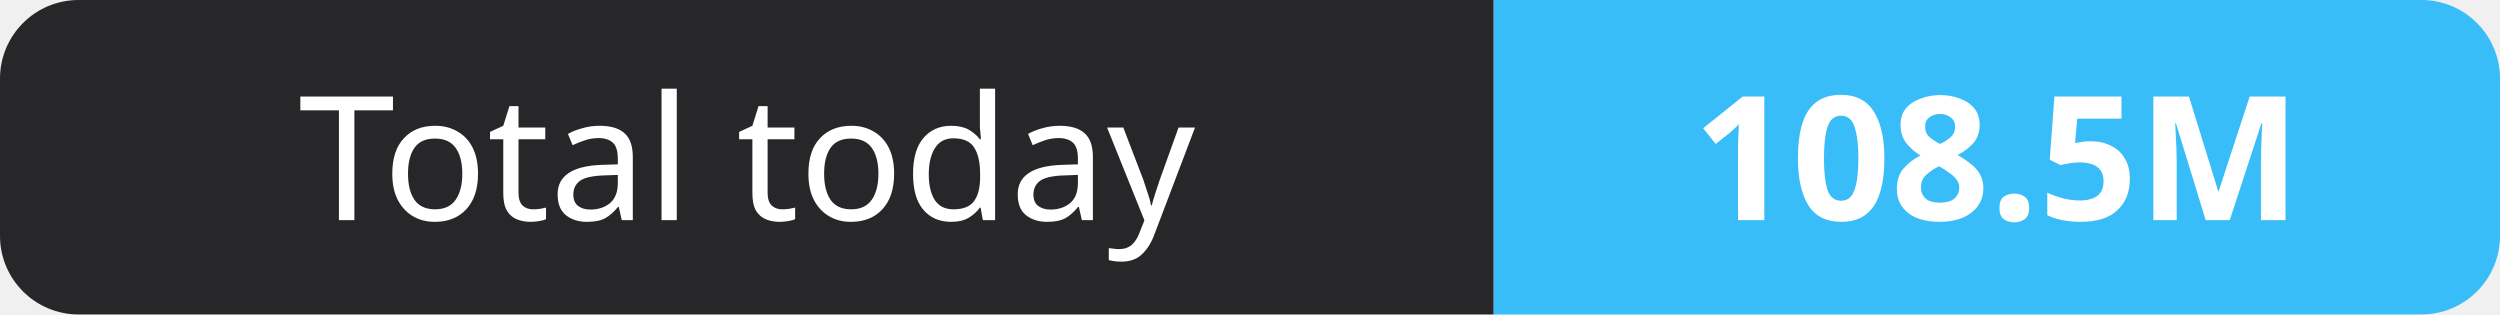
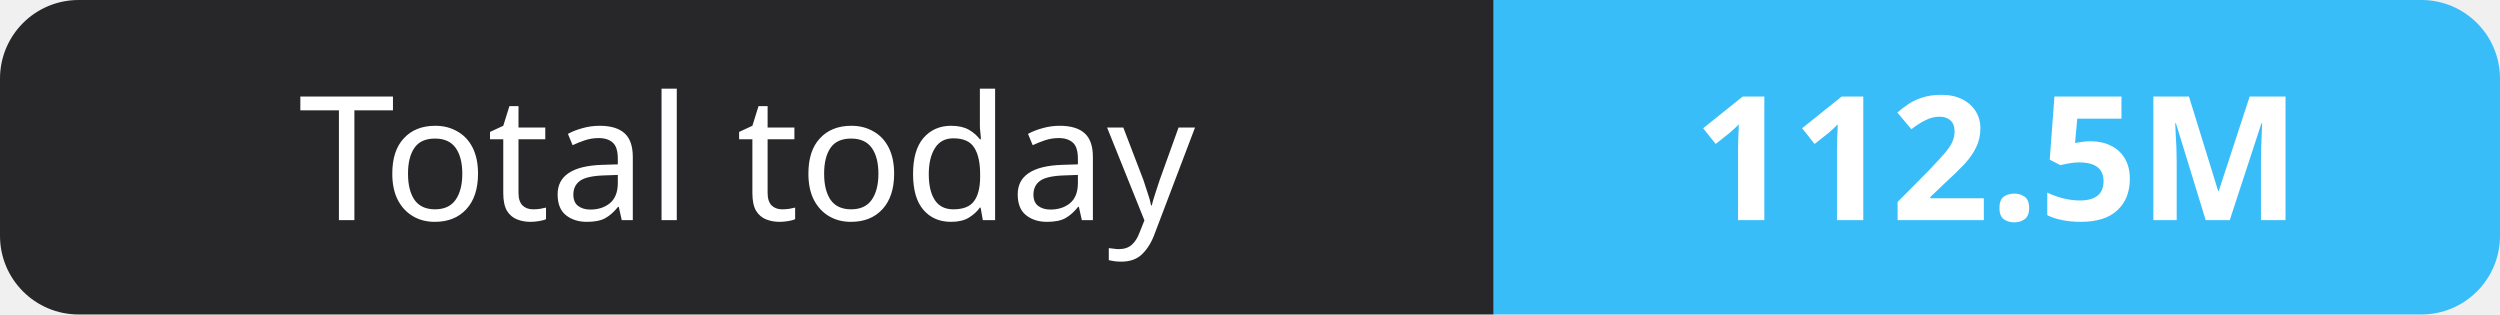
- <svg xmlns="http://www.w3.org/2000/svg" width="159" height="20" role="img" aria-label="Total today: 108.5M">
+ <svg xmlns="http://www.w3.org/2000/svg" width="159" height="20" role="img" aria-label="Total today: 112.5M">
  <clipPath id="r">
    <rect width="159" height="20" rx="5" fill="#fff" />
  </clipPath>
  <g clip-path="url(#r)">
    <rect width="95" height="20" fill="#27272a" />
    <rect x="95" width="64" height="20" fill="#38bdf8" />
  </g>
  <g fill="#fff" text-anchor="middle" font-family="Verdana,Geneva,sans-serif" font-size="11">
    <text x="47.5" y="14">Total today</text>
-     <text x="127.0" y="14" font-weight="700">108.5M</text>
+     <text x="127.0" y="14" font-weight="700">112.5M</text>
  </g>
</svg>
